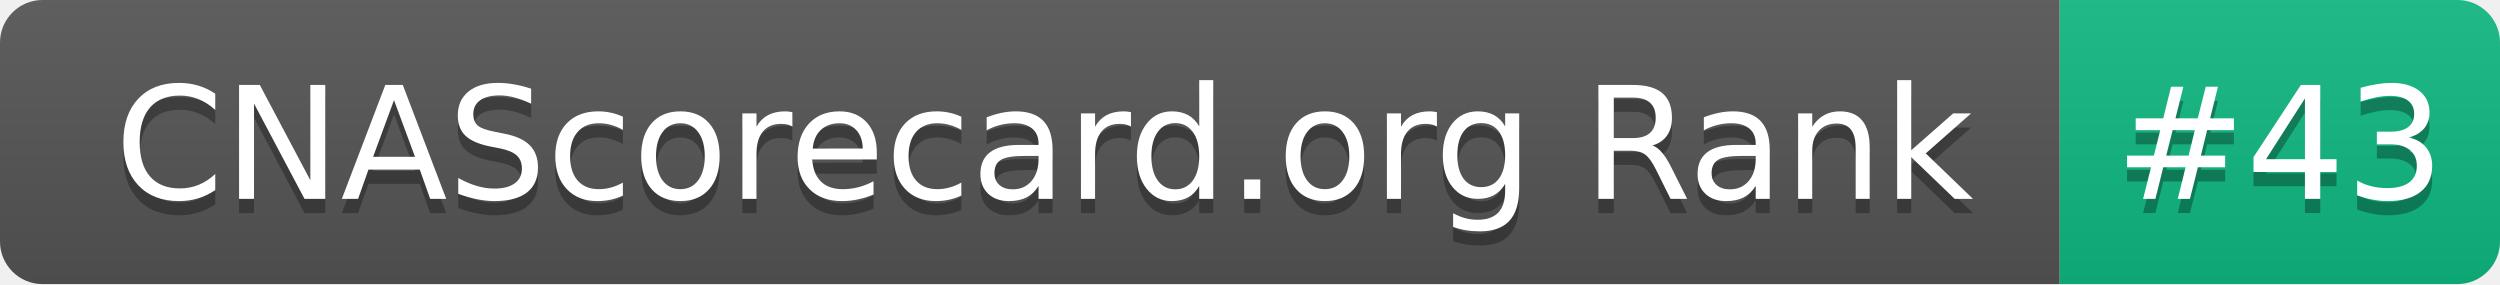
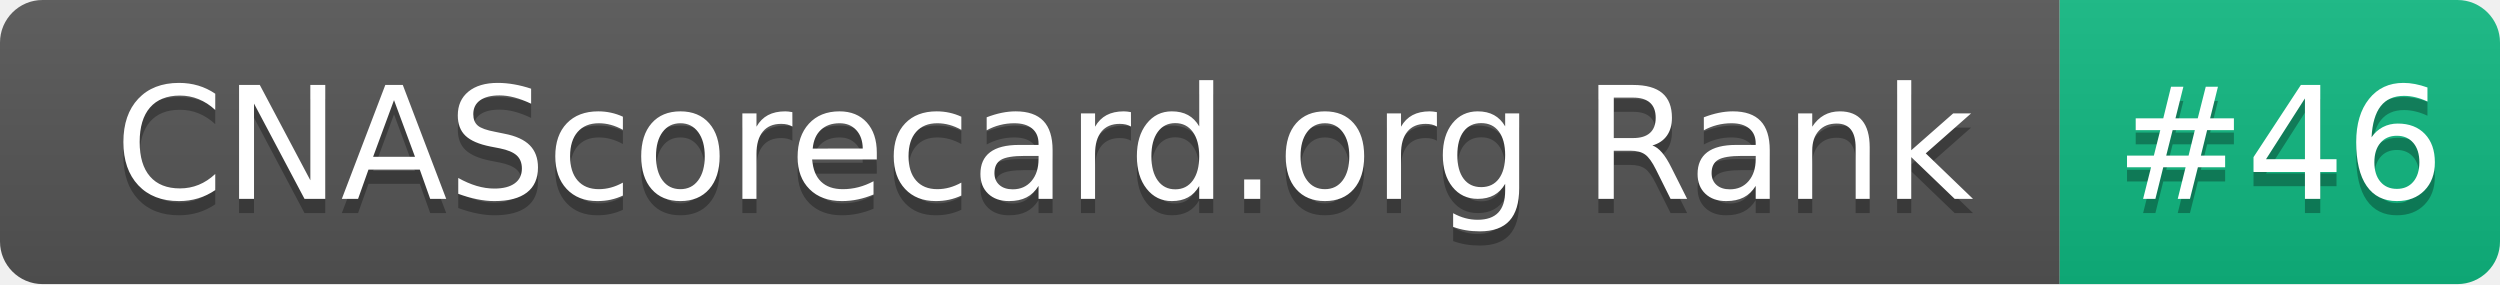
- <svg xmlns="http://www.w3.org/2000/svg" width="176" height="20" role="img" aria-label="CNAScorecard.org Rank: #43">
+ <svg xmlns="http://www.w3.org/2000/svg" width="176" height="20" role="img" aria-label="CNAScorecard.org Rank: #46">
  <linearGradient id="s" x2="0" y2="100%">
    <stop offset="0" stop-color="#bbb" stop-opacity=".1" />
    <stop offset="1" stop-opacity=".1" />
  </linearGradient>
  <clipPath id="r">
    <rect width="176" height="20" rx="3" fill="#fff" />
  </clipPath>
  <g clip-path="url(#r)">
    <rect width="145" height="20" fill="#555" />
    <rect x="145" width="31" height="20" fill="#10B981" />
    <rect width="176" height="20" fill="url(#s)" />
  </g>
  <g fill="#fff" text-anchor="middle" font-family="Verdana,Geneva,DejaVu Sans,sans-serif" text-rendering="geometricPrecision" font-size="110">
    <text aria-hidden="true" x="735" y="150" fill="#010101" fill-opacity=".3" transform="scale(.1)" textLength="1350">CNAScorecard.org Rank</text>
    <text x="735" y="140" transform="scale(.1)" fill="#fff" textLength="1350">CNAScorecard.org Rank</text>
-     <text aria-hidden="true" x="1605" y="150" fill="#010101" fill-opacity=".3" transform="scale(.1)" textLength="210">#43</text>
-     <text x="1605" y="140" transform="scale(.1)" fill="#fff" textLength="210">#43</text>
+     <text aria-hidden="true" x="1605" y="150" fill="#010101" fill-opacity=".3" transform="scale(.1)" textLength="210">#46</text>
+     <text x="1605" y="140" transform="scale(.1)" fill="#fff" textLength="210">#46</text>
  </g>
</svg>
